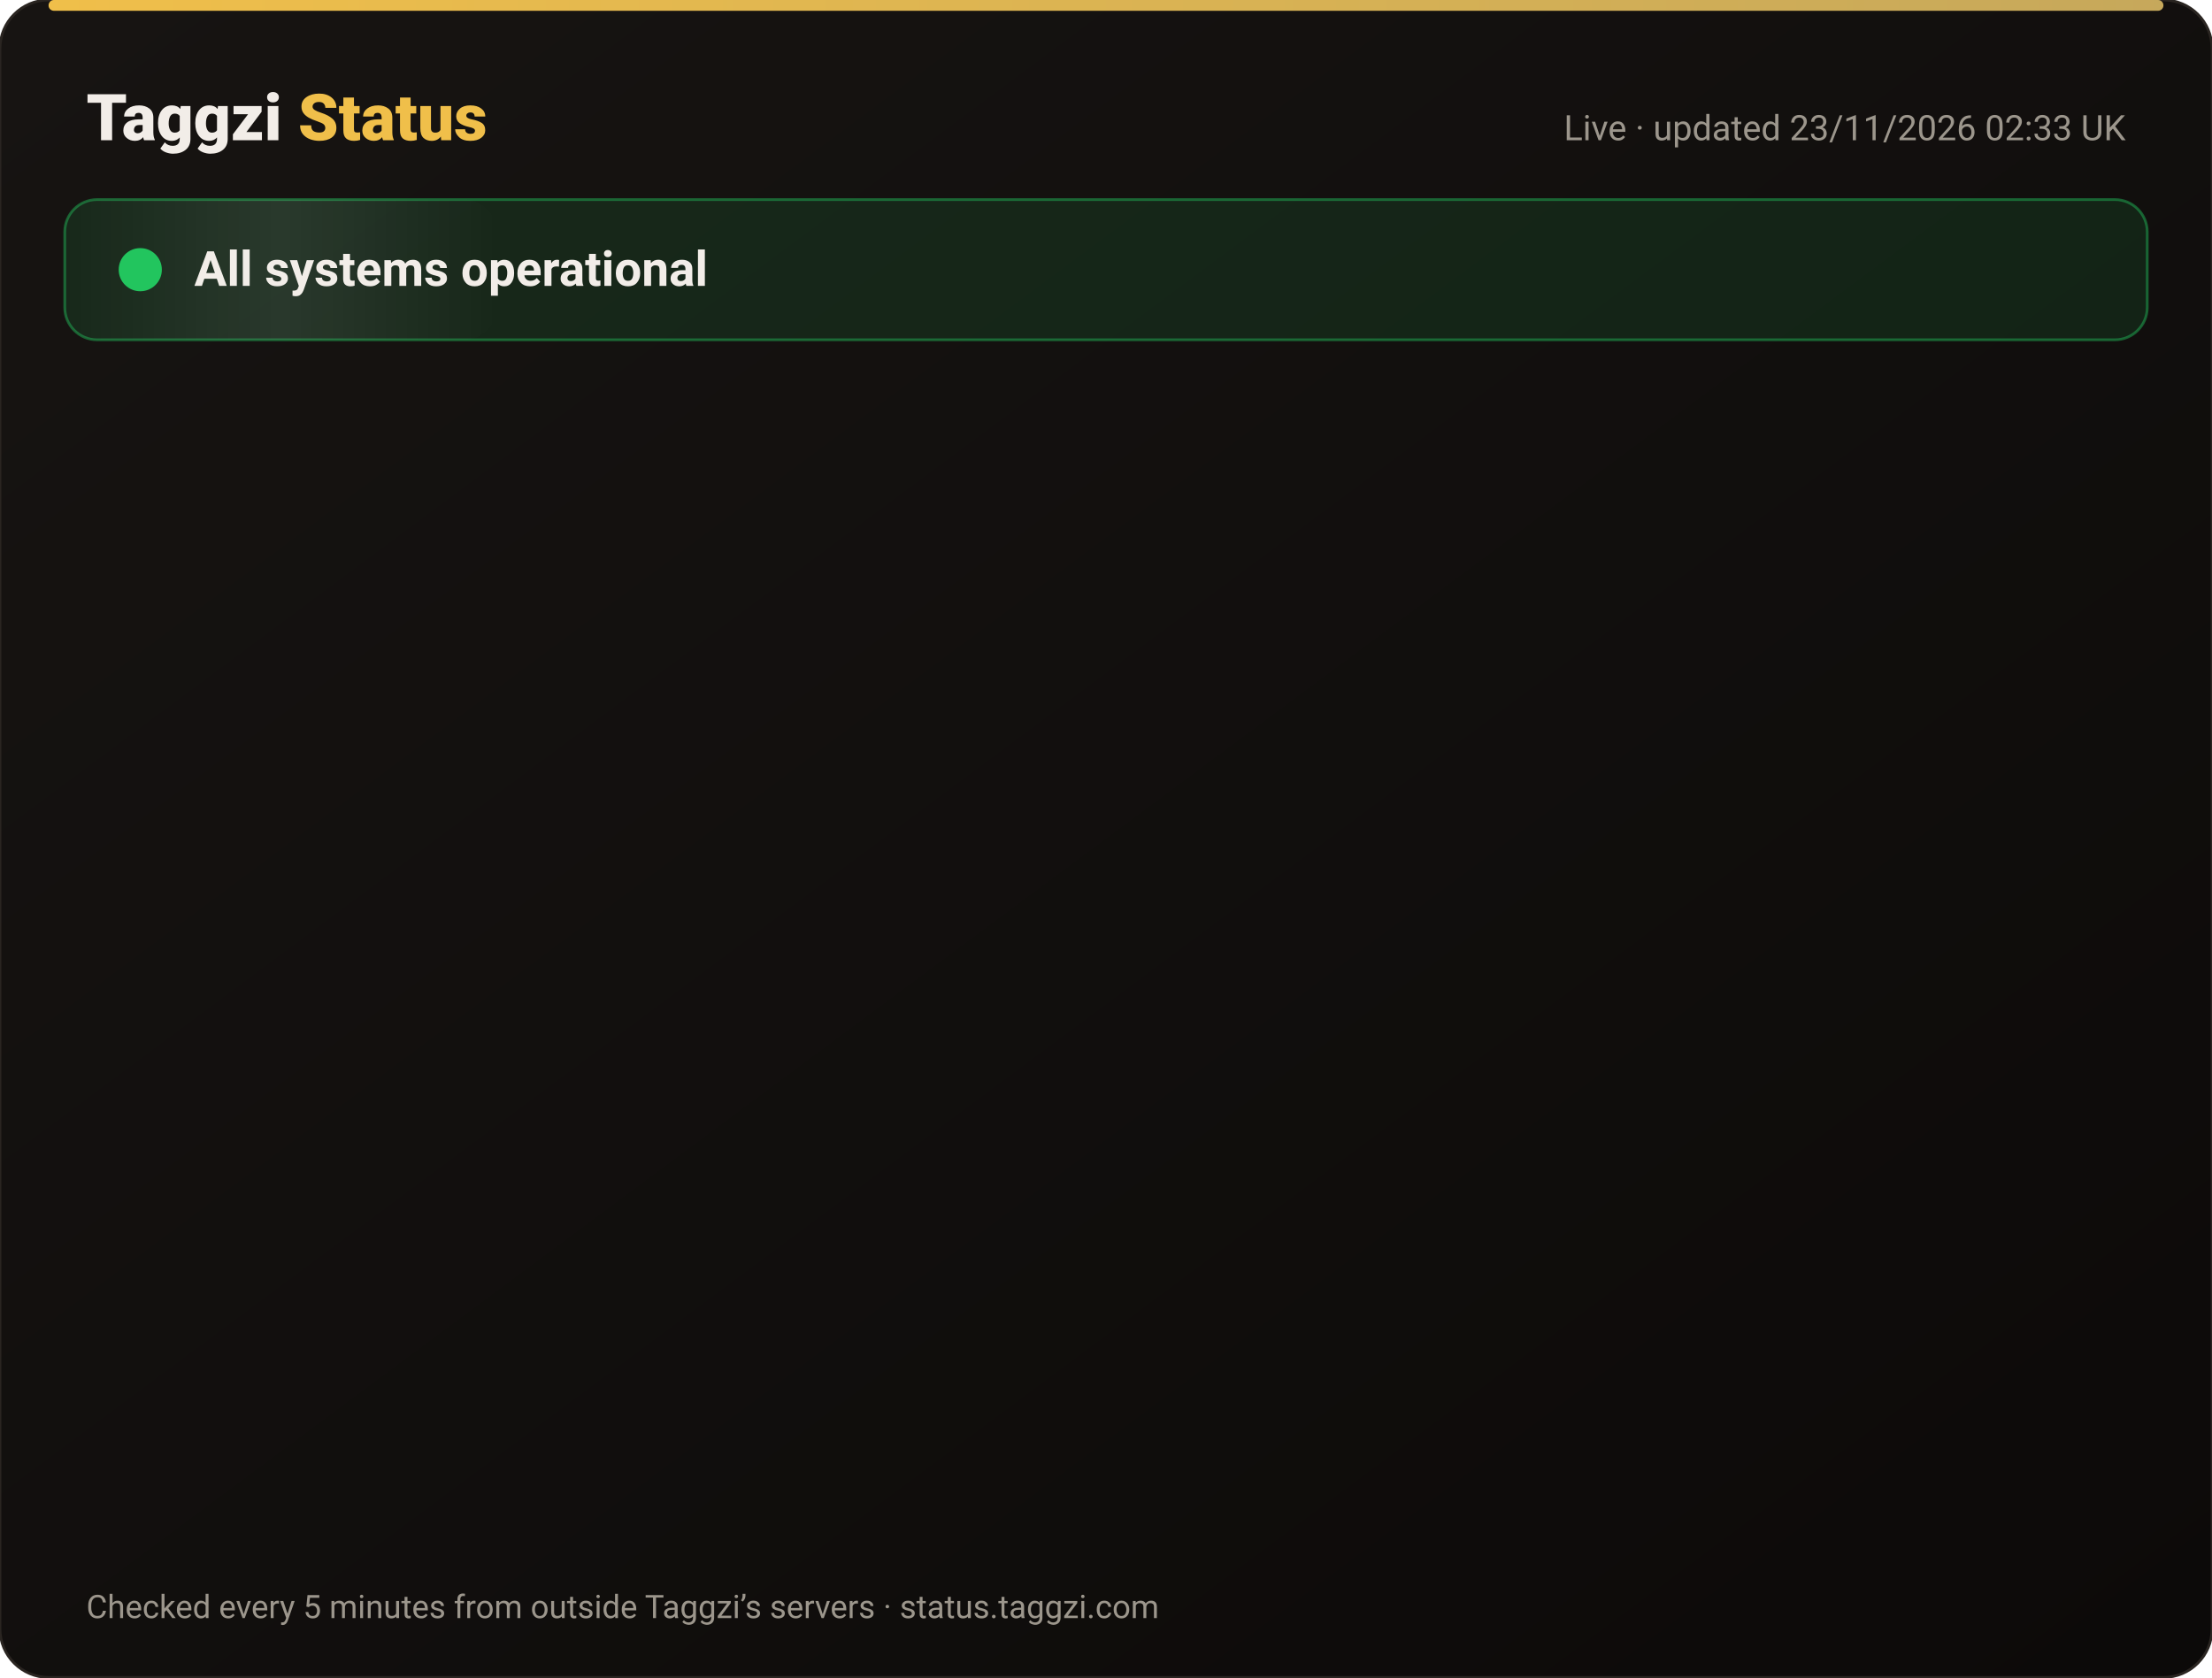
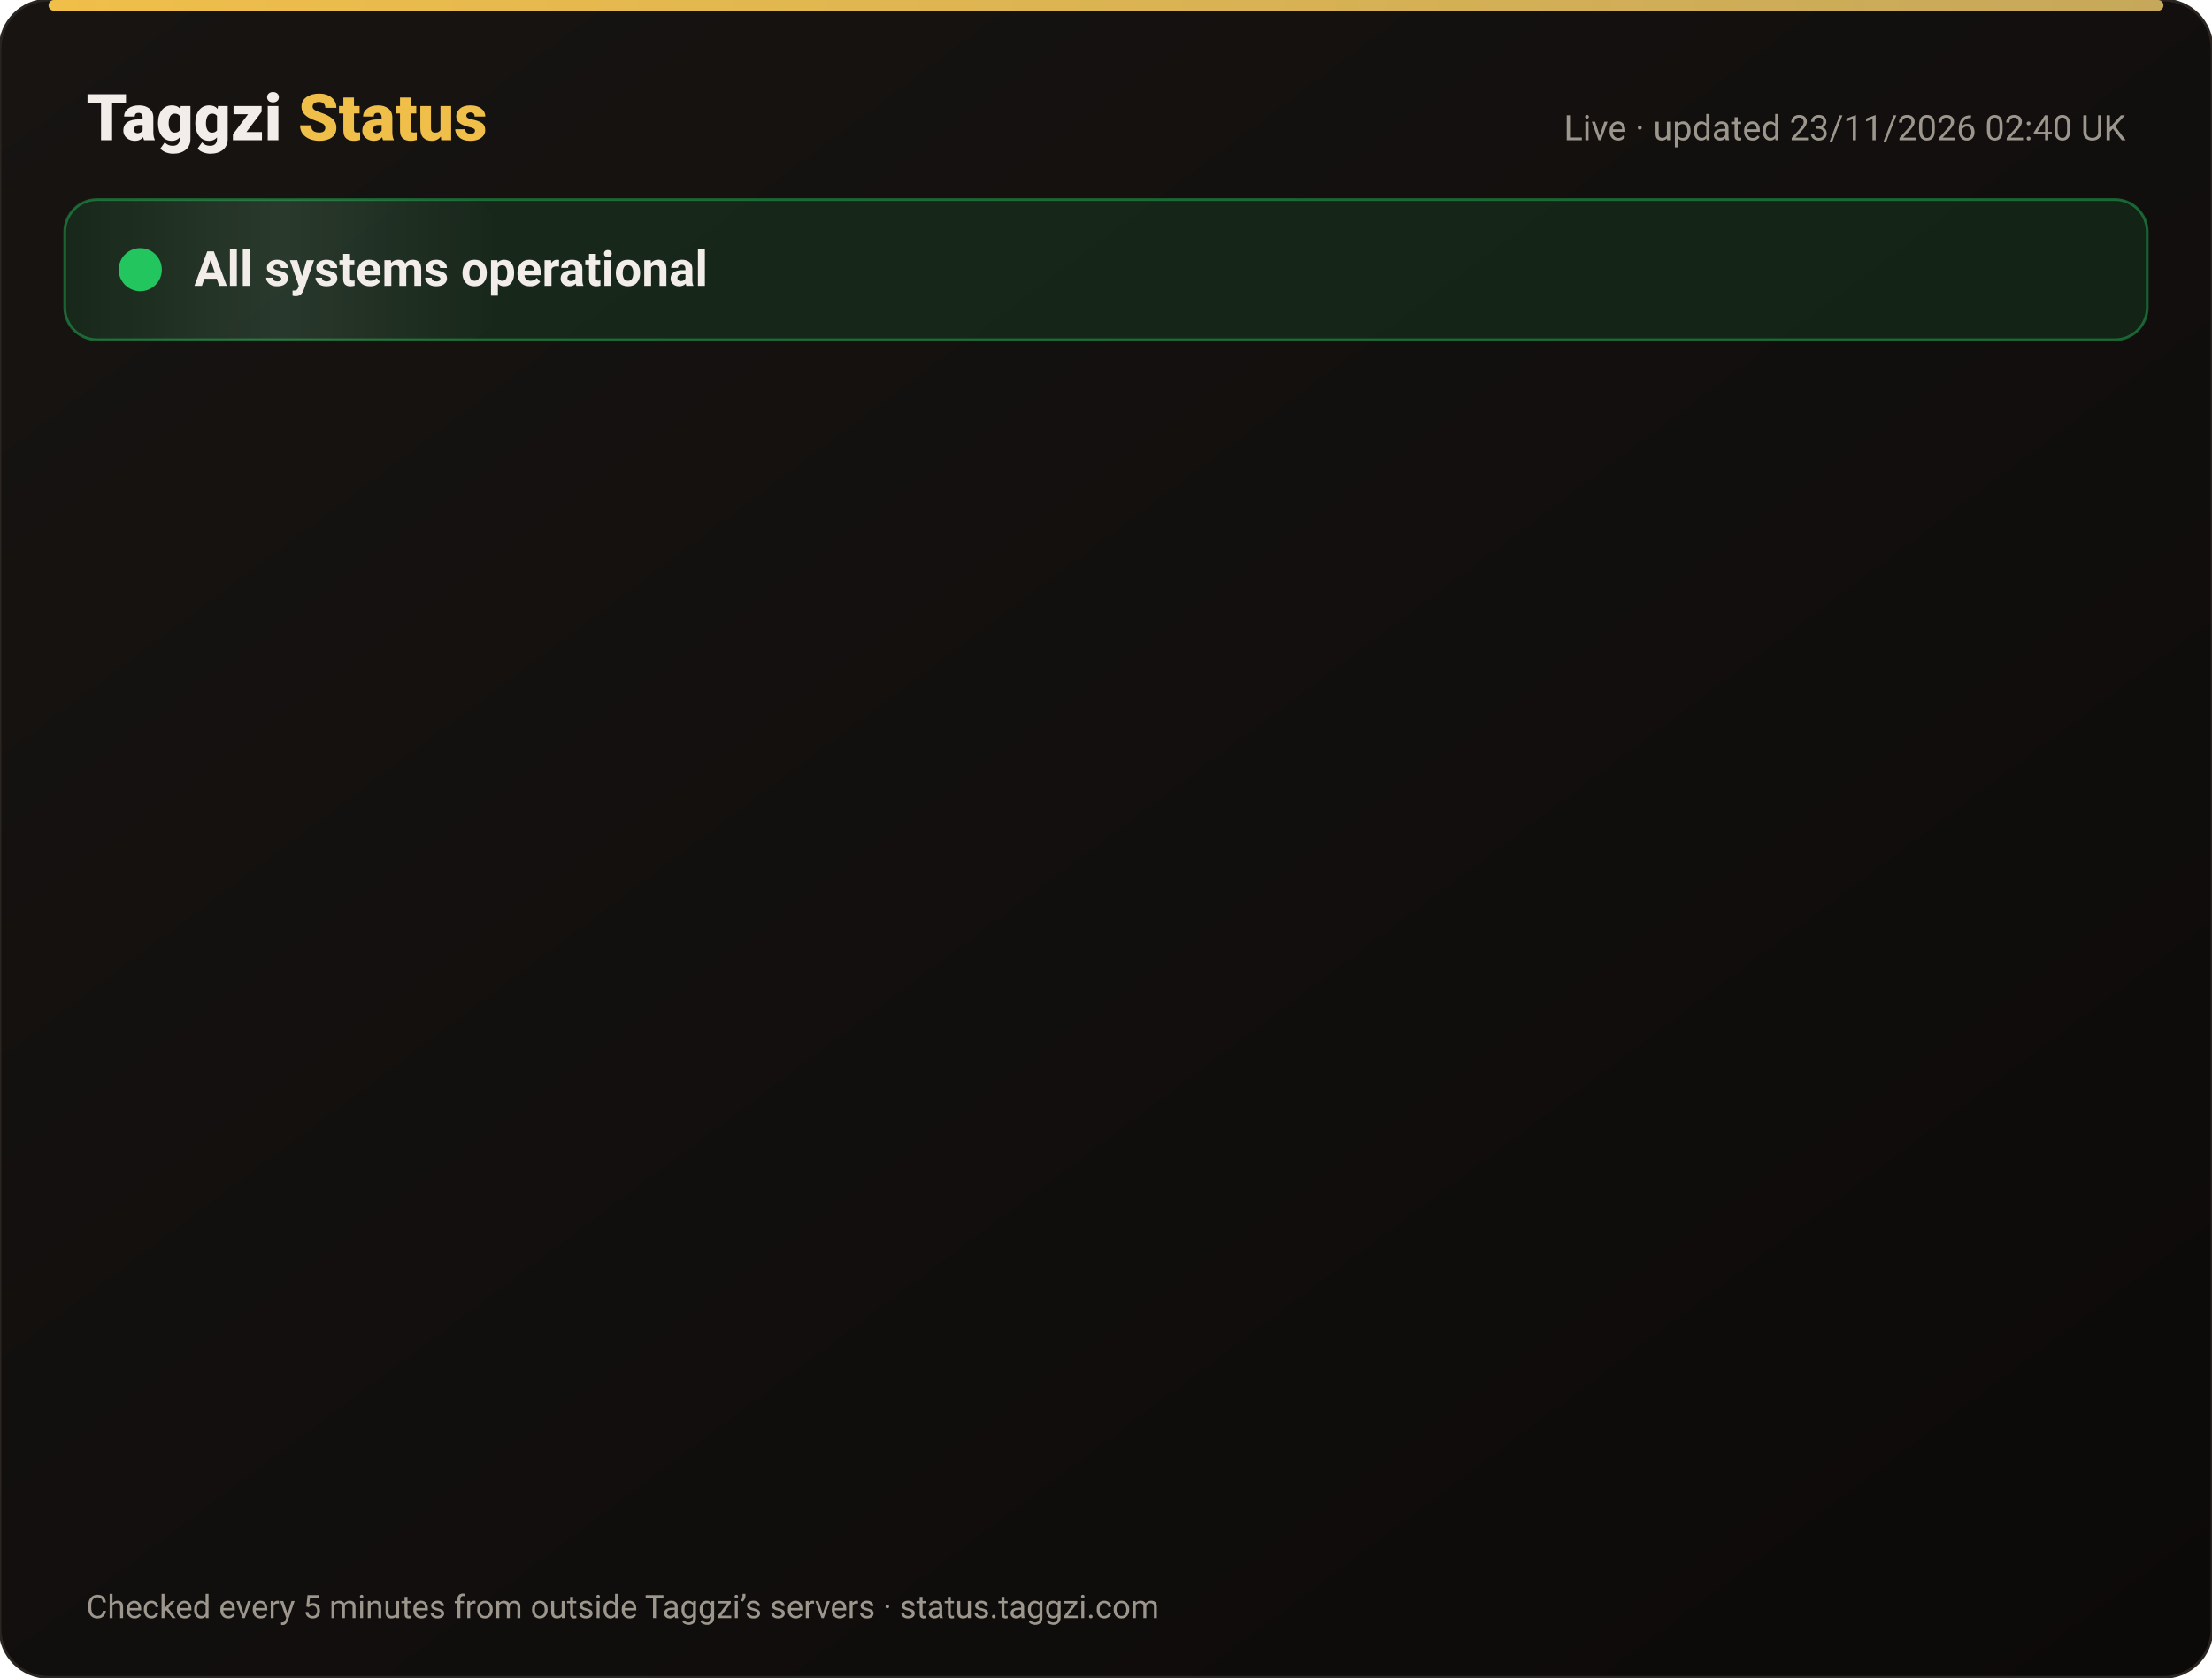
<svg xmlns="http://www.w3.org/2000/svg" width="820" height="622" viewBox="0 0 820 622" font-family="-apple-system,Segoe UI,Roboto,Helvetica,Arial,sans-serif">
  <defs>
    <linearGradient id="bg" x1="0" y1="0" x2="1" y2="1">
      <stop offset="0" stop-color="#171412" />
      <stop offset="1" stop-color="#0C0A09" />
    </linearGradient>
    <linearGradient id="gold" x1="0" x2="1">
      <stop offset="0" stop-color="#F0BF4A" />
      <stop offset="1" stop-color="#c6a85b" />
    </linearGradient>
    <linearGradient id="shine" x1="0" x2="1">
      <stop offset="0" stop-color="#fff" stop-opacity="0" />
      <stop offset=".5" stop-color="#fff" stop-opacity=".08" />
      <stop offset="1" stop-color="#fff" stop-opacity="0" />
    </linearGradient>
  </defs>
  <rect width="820" height="622" rx="18" fill="url(#bg)" stroke="#2a2521" />
  <rect x="18" y="0" width="784" height="4" rx="2" fill="url(#gold)" />
  <text x="32" y="52" font-size="24" font-weight="800" fill="#F2EDE8">Taggzi <tspan fill="#F0BF4A">Status</tspan>
  </text>
-   <text x="788" y="52" font-size="13" fill="#9C968C" text-anchor="end">Live · updated 23/11/2026 02:33 UK</text>
+   <text x="788" y="52" font-size="13" fill="#9C968C" text-anchor="end">Live · updated 23/11/2026 02:40 UK</text>
  <rect x="24" y="74" width="772" height="52" rx="12" fill="#22c55e" fill-opacity=".12" stroke="#22c55e" stroke-opacity=".45" />
  <rect x="24" y="74" width="160" height="52" rx="12" fill="url(#shine)">
    <animate attributeName="x" from="-160" to="820" dur="4s" repeatCount="indefinite" />
  </rect>
  <circle cx="52" cy="100" r="7" fill="#22c55e" />
  <circle cx="52" cy="100" r="7" fill="none" stroke="#22c55e" stroke-width="2">
    <animate attributeName="r" values="7;15;7" dur="2s" repeatCount="indefinite" />
    <animate attributeName="opacity" values=".9;0;.9" dur="2s" repeatCount="indefinite" />
  </circle>
  <text x="72" y="106" font-size="18" font-weight="700" fill="#F2EDE8">All systems operational</text>
  <g opacity="0">
    <animate attributeName="opacity" from="0" to="1" begin="0.00s" dur=".6s" fill="freeze" />
    <line x1="32" y1="188" x2="788" y2="188" stroke="#2a2521" />
    <circle cx="44" cy="166" r="6" fill="#22c55e">
      <animate attributeName="opacity" values="1;.45;1" dur="2.4s" begin="0.00s" repeatCount="indefinite" />
    </circle>
    <text x="62" y="171" font-size="15" font-weight="650" fill="#F2EDE8">Website</text>
    <text x="630" y="171" font-size="13" fill="#9C968C" text-anchor="end">99.98% uptime</text>
    <rect x="648" y="154" width="140" height="24" rx="12" fill="#22c55e" fill-opacity=".14" stroke="#22c55e" stroke-opacity=".5" />
    <text x="718" y="171" font-size="12" font-weight="700" fill="#22c55e" text-anchor="middle">Operational</text>
  </g>
  <g opacity="0">
    <animate attributeName="opacity" from="0" to="1" begin="0.15s" dur=".6s" fill="freeze" />
    <line x1="32" y1="234" x2="788" y2="234" stroke="#2a2521" />
    <circle cx="44" cy="212" r="6" fill="#22c55e">
      <animate attributeName="opacity" values="1;.45;1" dur="2.4s" begin="0.15s" repeatCount="indefinite" />
    </circle>
    <text x="62" y="217" font-size="15" font-weight="650" fill="#F2EDE8">Tag scans</text>
    <text x="630" y="217" font-size="13" fill="#9C968C" text-anchor="end">99.98% uptime</text>
    <rect x="648" y="200" width="140" height="24" rx="12" fill="#22c55e" fill-opacity=".14" stroke="#22c55e" stroke-opacity=".5" />
    <text x="718" y="217" font-size="12" font-weight="700" fill="#22c55e" text-anchor="middle">Operational</text>
  </g>
  <g opacity="0">
    <animate attributeName="opacity" from="0" to="1" begin="0.30s" dur=".6s" fill="freeze" />
    <line x1="32" y1="280" x2="788" y2="280" stroke="#2a2521" />
    <circle cx="44" cy="258" r="6" fill="#22c55e">
      <animate attributeName="opacity" values="1;.45;1" dur="2.4s" begin="0.30s" repeatCount="indefinite" />
    </circle>
    <text x="62" y="263" font-size="15" font-weight="650" fill="#F2EDE8">Manual tag lookup</text>
    <text x="630" y="263" font-size="13" fill="#9C968C" text-anchor="end">99.98% uptime</text>
    <rect x="648" y="246" width="140" height="24" rx="12" fill="#22c55e" fill-opacity=".14" stroke="#22c55e" stroke-opacity=".5" />
    <text x="718" y="263" font-size="12" font-weight="700" fill="#22c55e" text-anchor="middle">Operational</text>
  </g>
  <g opacity="0">
    <animate attributeName="opacity" from="0" to="1" begin="0.45s" dur=".6s" fill="freeze" />
    <line x1="32" y1="326" x2="788" y2="326" stroke="#2a2521" />
    <circle cx="44" cy="304" r="6" fill="#22c55e">
      <animate attributeName="opacity" values="1;.45;1" dur="2.4s" begin="0.45s" repeatCount="indefinite" />
    </circle>
    <text x="62" y="309" font-size="15" font-weight="650" fill="#F2EDE8">App &amp; login</text>
    <text x="630" y="309" font-size="13" fill="#9C968C" text-anchor="end">99.98% uptime</text>
    <rect x="648" y="292" width="140" height="24" rx="12" fill="#22c55e" fill-opacity=".14" stroke="#22c55e" stroke-opacity=".5" />
    <text x="718" y="309" font-size="12" font-weight="700" fill="#22c55e" text-anchor="middle">Operational</text>
  </g>
  <g opacity="0">
    <animate attributeName="opacity" from="0" to="1" begin="0.60s" dur=".6s" fill="freeze" />
    <line x1="32" y1="372" x2="788" y2="372" stroke="#2a2521" />
    <circle cx="44" cy="350" r="6" fill="#22c55e">
      <animate attributeName="opacity" values="1;.45;1" dur="2.4s" begin="0.60s" repeatCount="indefinite" />
    </circle>
    <text x="62" y="355" font-size="15" font-weight="650" fill="#F2EDE8">Community alerts</text>
    <text x="630" y="355" font-size="13" fill="#9C968C" text-anchor="end">99.98% uptime</text>
    <rect x="648" y="338" width="140" height="24" rx="12" fill="#22c55e" fill-opacity=".14" stroke="#22c55e" stroke-opacity=".5" />
    <text x="718" y="355" font-size="12" font-weight="700" fill="#22c55e" text-anchor="middle">Operational</text>
  </g>
  <g opacity="0">
    <animate attributeName="opacity" from="0" to="1" begin="0.75s" dur=".6s" fill="freeze" />
    <line x1="32" y1="418" x2="788" y2="418" stroke="#2a2521" />
    <circle cx="44" cy="396" r="6" fill="#22c55e">
      <animate attributeName="opacity" values="1;.45;1" dur="2.4s" begin="0.75s" repeatCount="indefinite" />
    </circle>
    <text x="62" y="401" font-size="15" font-weight="650" fill="#F2EDE8">Private calling</text>
    <text x="630" y="401" font-size="13" fill="#9C968C" text-anchor="end">99.98% uptime</text>
    <rect x="648" y="384" width="140" height="24" rx="12" fill="#22c55e" fill-opacity=".14" stroke="#22c55e" stroke-opacity=".5" />
    <text x="718" y="401" font-size="12" font-weight="700" fill="#22c55e" text-anchor="middle">Operational</text>
  </g>
  <g opacity="0">
    <animate attributeName="opacity" from="0" to="1" begin="0.90s" dur=".6s" fill="freeze" />
    <line x1="32" y1="464" x2="788" y2="464" stroke="#2a2521" />
    <circle cx="44" cy="442" r="6" fill="#22c55e">
      <animate attributeName="opacity" values="1;.45;1" dur="2.4s" begin="0.90s" repeatCount="indefinite" />
    </circle>
    <text x="62" y="447" font-size="15" font-weight="650" fill="#F2EDE8">Payments</text>
    <text x="630" y="447" font-size="13" fill="#9C968C" text-anchor="end">99.97% uptime</text>
    <rect x="648" y="430" width="140" height="24" rx="12" fill="#22c55e" fill-opacity=".14" stroke="#22c55e" stroke-opacity=".5" />
    <text x="718" y="447" font-size="12" font-weight="700" fill="#22c55e" text-anchor="middle">Operational</text>
  </g>
  <g opacity="0">
    <animate attributeName="opacity" from="0" to="1" begin="1.05s" dur=".6s" fill="freeze" />
    <line x1="32" y1="510" x2="788" y2="510" stroke="#2a2521" />
    <circle cx="44" cy="488" r="6" fill="#22c55e">
      <animate attributeName="opacity" values="1;.45;1" dur="2.4s" begin="1.05s" repeatCount="indefinite" />
    </circle>
    <text x="62" y="493" font-size="15" font-weight="650" fill="#F2EDE8">Email &amp; support</text>
    <text x="630" y="493" font-size="13" fill="#9C968C" text-anchor="end">99.98% uptime</text>
    <rect x="648" y="476" width="140" height="24" rx="12" fill="#22c55e" fill-opacity=".14" stroke="#22c55e" stroke-opacity=".5" />
    <text x="718" y="493" font-size="12" font-weight="700" fill="#22c55e" text-anchor="middle">Operational</text>
  </g>
  <g opacity="0">
    <animate attributeName="opacity" from="0" to="1" begin="1.20s" dur=".6s" fill="freeze" />
    <line x1="32" y1="556" x2="788" y2="556" stroke="#2a2521" />
    <circle cx="44" cy="534" r="6" fill="#22c55e">
      <animate attributeName="opacity" values="1;.45;1" dur="2.4s" begin="1.20s" repeatCount="indefinite" />
    </circle>
    <text x="62" y="539" font-size="15" font-weight="650" fill="#F2EDE8">Secure connection (SSL)</text>
    <text x="630" y="539" font-size="13" fill="#9C968C" text-anchor="end">100.00% uptime</text>
    <rect x="648" y="522" width="140" height="24" rx="12" fill="#22c55e" fill-opacity=".14" stroke="#22c55e" stroke-opacity=".5" />
    <text x="718" y="539" font-size="12" font-weight="700" fill="#22c55e" text-anchor="middle">Operational</text>
  </g>
  <text x="32" y="600" font-size="12" fill="#9C968C">Checked every 5 minutes from outside Taggzi’s servers · status.taggzi.com</text>
</svg>
